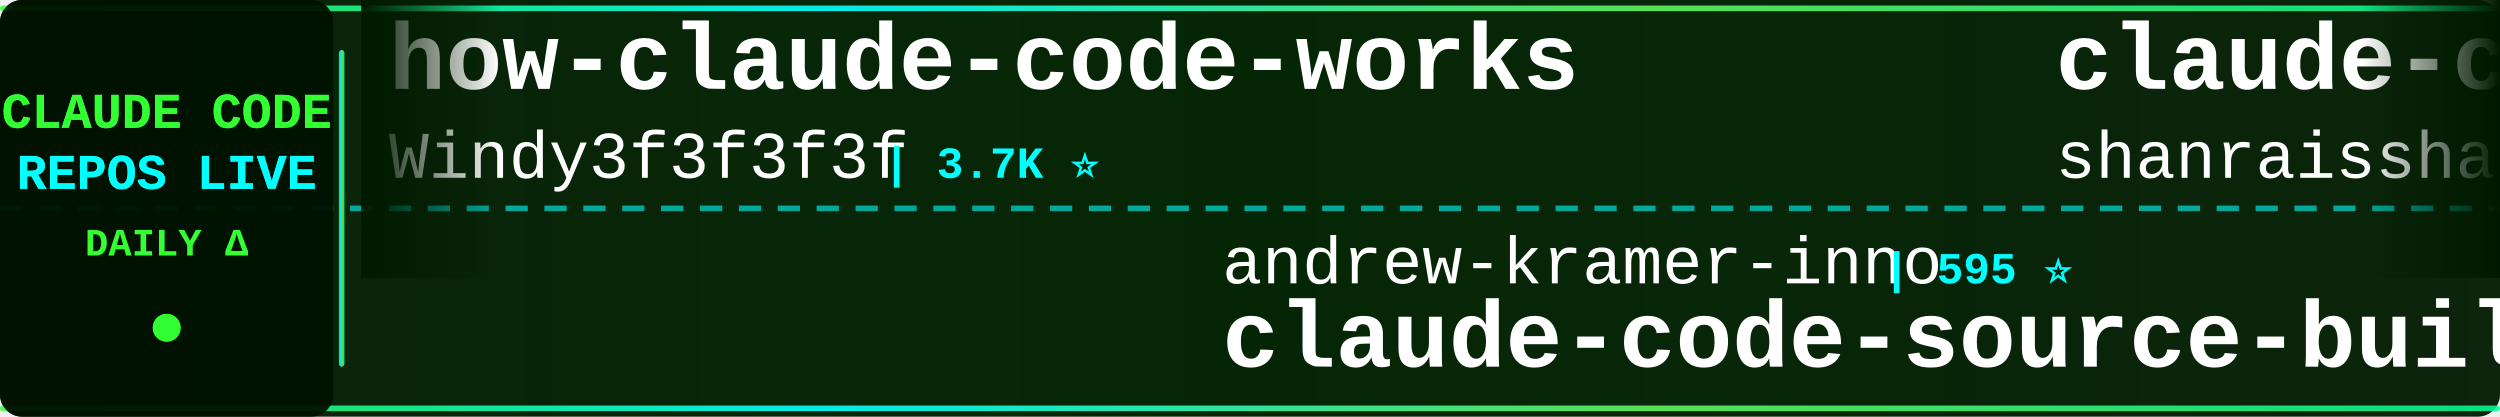
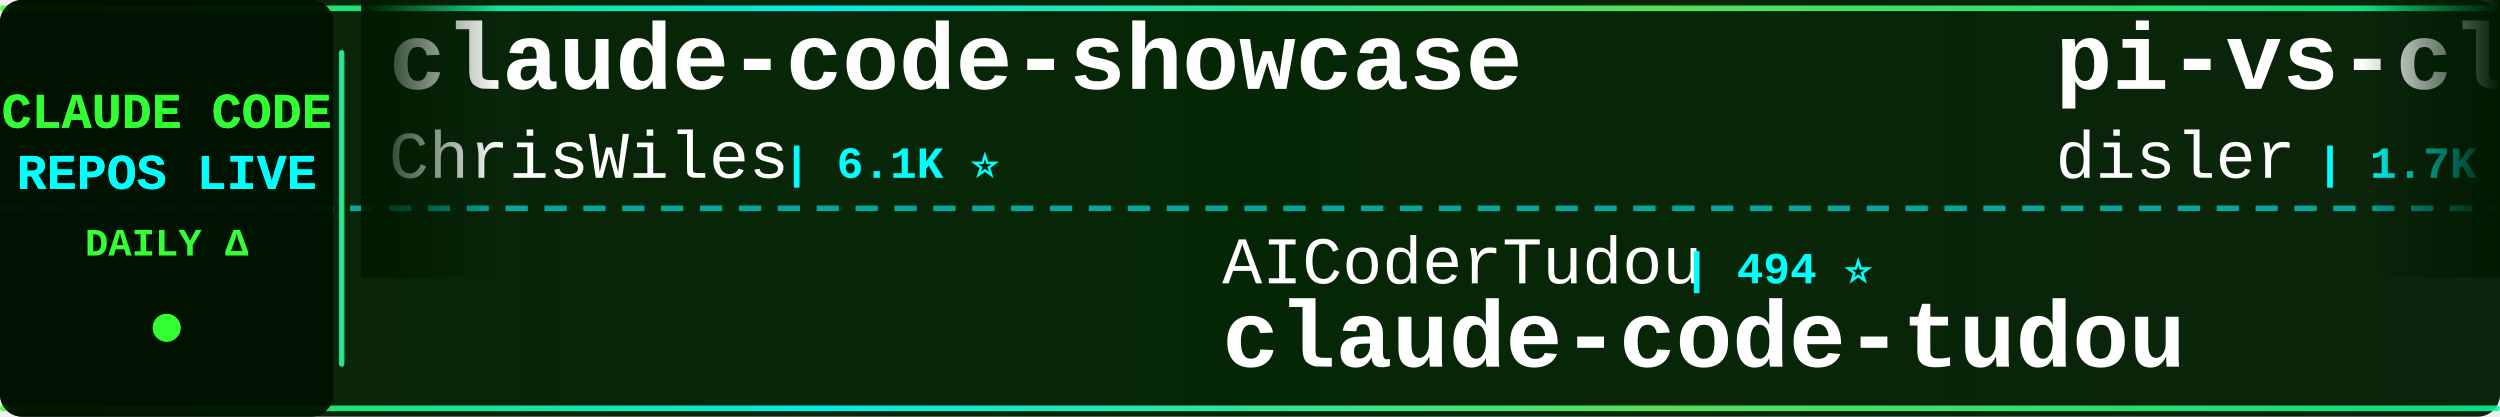
<svg xmlns="http://www.w3.org/2000/svg" width="900" height="150">
  <defs>
    <linearGradient id="tickerBg" x1="0%" y1="0%" x2="100%" y2="0%">
      <stop offset="0%" style="stop-color:#001a00;stop-opacity:0.95" />
      <stop offset="50%" style="stop-color:#002200;stop-opacity:0.98" />
      <stop offset="100%" style="stop-color:#001a00;stop-opacity:0.95" />
    </linearGradient>
    <linearGradient id="borderGrad" x1="0%" y1="0%" x2="100%" y2="0%">
      <stop offset="0%" style="stop-color:#33ff33;stop-opacity:0.85">
        <animate attributeName="stop-opacity" values="0.85;1;0.85" dur="2s" repeatCount="indefinite" />
      </stop>
      <stop offset="33%" style="stop-color:#00ffff;stop-opacity:0.9">
        <animate attributeName="stop-opacity" values="0.9;1;0.9" dur="2.2s" repeatCount="indefinite" />
      </stop>
      <stop offset="66%" style="stop-color:#66ff66;stop-opacity:0.85">
        <animate attributeName="stop-opacity" values="0.85;1;0.85" dur="1.8s" repeatCount="indefinite" />
      </stop>
      <stop offset="100%" style="stop-color:#00ff99;stop-opacity:0.85">
        <animate attributeName="stop-opacity" values="0.85;1;0.85" dur="2s" repeatCount="indefinite" />
      </stop>
    </linearGradient>
    <filter id="textGlow">
      <feGaussianBlur stdDeviation="0.1" result="coloredBlur" />
      <feMerge>
        <feMergeNode in="coloredBlur" />
        <feMergeNode in="SourceGraphic" />
      </feMerge>
    </filter>
    <filter id="metricGlow">
      <feGaussianBlur stdDeviation="0.2" result="coloredBlur" />
      <feMerge>
        <feMergeNode in="coloredBlur" />
        <feMergeNode in="SourceGraphic" />
      </feMerge>
    </filter>
    <linearGradient id="leftFade" x1="0%" y1="0%" x2="100%" y2="0%">
      <stop offset="0%" style="stop-color:#001a00;stop-opacity:1" />
      <stop offset="100%" style="stop-color:#001a00;stop-opacity:0" />
    </linearGradient>
    <linearGradient id="rightFade" x1="0%" y1="0%" x2="100%" y2="0%">
      <stop offset="0%" style="stop-color:#001a00;stop-opacity:0" />
      <stop offset="100%" style="stop-color:#001a00;stop-opacity:1" />
    </linearGradient>
  </defs>
  <rect width="900" height="150" fill="url(#tickerBg)" rx="8" />
  <rect x="0" y="2" width="900" height="2" fill="url(#borderGrad)" rx="1" />
  <rect x="0" y="146" width="900" height="2" fill="url(#borderGrad)" rx="1" />
  <line x1="0" y1="75" x2="900" y2="75" stroke="#00ffff" stroke-width="2" stroke-dasharray="8 6" opacity="0.6" />
  <rect x="0" y="0" width="120" height="150" fill="#001100" opacity="0.95" rx="8" />
  <text x="60" y="46" font-family="'Courier New', monospace" font-size="18" font-weight="bold" fill="#33ff33" text-anchor="middle" filter="url(#textGlow)">
    CLAUDE CODE
  </text>
  <text x="60" y="68" font-family="'Courier New', monospace" font-size="18" font-weight="bold" fill="#00ffff" text-anchor="middle" filter="url(#textGlow)">
    REPOS LIVE
  </text>
  <text x="60" y="92" font-family="'Courier New', monospace" font-size="14" font-weight="bold" fill="#33ff33" text-anchor="middle">
    DAILY Δ
  </text>
  <circle cx="60" cy="118" r="5" fill="#33ff33" filter="url(#metricGlow)">
    <animate attributeName="r" values="4;6;4" dur="1.5s" repeatCount="indefinite" />
    <animate attributeName="opacity" values="0.6;1;0.6" dur="1.5s" repeatCount="indefinite" />
  </circle>
  <rect x="122" y="18" width="2" height="114" fill="url(#borderGrad)" rx="1" />
  <clipPath id="tickerClip">
    <rect x="130" y="0" width="770" height="150" />
  </clipPath>
  <g clip-path="url(#tickerClip)">
    <g id="tickerItems">
      <animateTransform attributeName="transform" attributeType="XML" type="translate" from="0 0" to="-3000 0" dur="54s" repeatCount="indefinite" />
      <g transform="translate(0, 0)">
-         <text x="140" y="32" font-family="'Courier New', monospace" font-size="34" font-weight="bold" fill="#ffffff">how-claude-code-works</text>
-         <text x="140" y="64" font-family="'Courier New', monospace" font-size="24" font-weight="normal" fill="#ffffff" opacity="1.0">Windy3f3f3f3f</text>
-         <text x="318" y="64" font-family="'Courier New', monospace" font-size="16" font-weight="bold" fill="#00ffff"> | 3.7K ⭐</text>
+         <text x="140" y="32" font-family="'Courier New', monospace" font-size="34" font-weight="bold" fill="#ffffff">claude-code-showcase</text>
+         <text x="140" y="64" font-family="'Courier New', monospace" font-size="24" font-weight="normal" fill="#ffffff" opacity="1.0">ChrisWiles</text>
+         <text x="282" y="64" font-family="'Courier New', monospace" font-size="16" font-weight="bold" fill="#00ffff"> | 6.1K ⭐</text>
      </g>
      <g transform="translate(300, 0)">
-         <text x="140" y="102" font-family="'Courier New', monospace" font-size="24" font-weight="normal" fill="#ffffff" opacity="1.0">andrew-kramer-inno</text>
-         <text x="378" y="102" font-family="'Courier New', monospace" font-size="16" font-weight="bold" fill="#00ffff"> | 595 ⭐</text>
-         <text x="140" y="132" font-family="'Courier New', monospace" font-size="34" font-weight="bold" fill="#ffffff">claude-code-source-build</text>
+         <text x="140" y="102" font-family="'Courier New', monospace" font-size="24" font-weight="normal" fill="#ffffff" opacity="1.0">AICoderTudou</text>
+         <text x="306" y="102" font-family="'Courier New', monospace" font-size="16" font-weight="bold" fill="#00ffff"> | 494 ⭐</text>
+         <text x="140" y="132" font-family="'Courier New', monospace" font-size="34" font-weight="bold" fill="#ffffff">claude-code-tudou</text>
      </g>
      <g transform="translate(600, 0)">
-         <text x="140" y="32" font-family="'Courier New', monospace" font-size="34" font-weight="bold" fill="#ffffff">claude-code-best-practic...</text>
-         <text x="140" y="64" font-family="'Courier New', monospace" font-size="24" font-weight="normal" fill="#ffffff" opacity="1.0">shanraisshan</text>
-         <text x="306" y="64" font-family="'Courier New', monospace" font-size="16" font-weight="bold" fill="#00ffff"> | 67.0K ⭐ +5</text>
-       </g>
-       <g transform="translate(900, 0)">
-         <text x="140" y="102" font-family="'Courier New', monospace" font-size="24" font-weight="normal" fill="#ffffff" opacity="1.0">centminmod</text>
-         <text x="282" y="102" font-family="'Courier New', monospace" font-size="16" font-weight="bold" fill="#00ffff"> | 2.7K ⭐ +2.7K</text>
-         <text x="140" y="132" font-family="'Courier New', monospace" font-size="34" font-weight="bold" fill="#ffffff">my-claude-code-setup</text>
-       </g>
-       <g transform="translate(1200, 0)">
        <text x="140" y="32" font-family="'Courier New', monospace" font-size="34" font-weight="bold" fill="#ffffff">pi-vs-claude-code</text>
        <text x="140" y="64" font-family="'Courier New', monospace" font-size="24" font-weight="normal" fill="#ffffff" opacity="1.0">disler</text>
        <text x="234" y="64" font-family="'Courier New', monospace" font-size="16" font-weight="bold" fill="#00ffff"> | 1.7K ⭐</text>
      </g>
+       <g transform="translate(900, 0)">
+         <text x="140" y="102" font-family="'Courier New', monospace" font-size="24" font-weight="normal" fill="#ffffff" opacity="1.0">multica-ai</text>
+         <text x="282" y="102" font-family="'Courier New', monospace" font-size="16" font-weight="bold" fill="#00ffff"> | 216.7K ⭐ +15</text>
+         <text x="140" y="132" font-family="'Courier New', monospace" font-size="34" font-weight="bold" fill="#ffffff">andrej-karpathy-skills</text>
+       </g>
+       <g transform="translate(1200, 0)">
+         <text x="140" y="32" font-family="'Courier New', monospace" font-size="34" font-weight="bold" fill="#ffffff">claude-code-analysis</text>
+         <text x="140" y="64" font-family="'Courier New', monospace" font-size="24" font-weight="normal" fill="#ffffff" opacity="1.0">liuup</text>
+         <text x="222" y="64" font-family="'Courier New', monospace" font-size="16" font-weight="bold" fill="#00ffff"> | 4.0K ⭐</text>
+       </g>
      <g transform="translate(1500, 0)">
-         <text x="140" y="102" font-family="'Courier New', monospace" font-size="24" font-weight="normal" fill="#ffffff" opacity="1.0">anthropics</text>
-         <text x="282" y="102" font-family="'Courier New', monospace" font-size="16" font-weight="bold" fill="#00ffff"> | 179.5K ⭐ +24</text>
-         <text x="140" y="132" font-family="'Courier New', monospace" font-size="34" font-weight="bold" fill="#ffffff">skills</text>
+         <text x="140" y="102" font-family="'Courier New', monospace" font-size="24" font-weight="normal" fill="#ffffff" opacity="1.0">davila7</text>
+         <text x="246" y="102" font-family="'Courier New', monospace" font-size="16" font-weight="bold" fill="#00ffff"> | 32.4K ⭐ +4</text>
+         <text x="140" y="132" font-family="'Courier New', monospace" font-size="34" font-weight="bold" fill="#ffffff">claude-code-templates</text>
      </g>
      <g transform="translate(1800, 0)">
-         <text x="140" y="32" font-family="'Courier New', monospace" font-size="34" font-weight="bold" fill="#ffffff">claude-code-from-source</text>
-         <text x="140" y="64" font-family="'Courier New', monospace" font-size="24" font-weight="normal" fill="#ffffff" opacity="1.0">alejandrobalderas</text>
-         <text x="366" y="64" font-family="'Courier New', monospace" font-size="16" font-weight="bold" fill="#00ffff"> | 3.0K ⭐</text>
+         <text x="140" y="32" font-family="'Courier New', monospace" font-size="34" font-weight="bold" fill="#ffffff">my-claude-code-setup</text>
+         <text x="140" y="64" font-family="'Courier New', monospace" font-size="24" font-weight="normal" fill="#ffffff" opacity="1.0">centminmod</text>
+         <text x="282" y="64" font-family="'Courier New', monospace" font-size="16" font-weight="bold" fill="#00ffff"> | 2.7K ⭐</text>
      </g>
      <g transform="translate(2100, 0)">
-         <text x="140" y="102" font-family="'Courier New', monospace" font-size="24" font-weight="normal" fill="#ffffff" opacity="1.0">huangserva</text>
-         <text x="282" y="102" font-family="'Courier New', monospace" font-size="16" font-weight="bold" fill="#00ffff"> | 630 ⭐</text>
-         <text x="140" y="132" font-family="'Courier New', monospace" font-size="34" font-weight="bold" fill="#ffffff">claude-code-cli</text>
+         <text x="140" y="102" font-family="'Courier New', monospace" font-size="24" font-weight="normal" fill="#ffffff" opacity="1.0">asgeirtj</text>
+         <text x="258" y="102" font-family="'Courier New', monospace" font-size="16" font-weight="bold" fill="#00ffff"> | 68.8K ⭐ +7</text>
+         <text x="140" y="132" font-family="'Courier New', monospace" font-size="34" font-weight="bold" fill="#ffffff">system_prompts_leaks</text>
      </g>
      <g transform="translate(2400, 0)">
-         <text x="140" y="32" font-family="'Courier New', monospace" font-size="34" font-weight="bold" fill="#ffffff">sc-claude-code-files</text>
-         <text x="140" y="64" font-family="'Courier New', monospace" font-size="24" font-weight="normal" fill="#ffffff" opacity="1.0">https-deeplearning-ai</text>
-         <text x="414" y="64" font-family="'Courier New', monospace" font-size="16" font-weight="bold" fill="#00ffff"> | 554 ⭐</text>
+         <text x="140" y="32" font-family="'Courier New', monospace" font-size="34" font-weight="bold" fill="#ffffff">claude-code-spec-workflo...</text>
+         <text x="140" y="64" font-family="'Courier New', monospace" font-size="24" font-weight="normal" fill="#ffffff" opacity="1.0">Pimzino</text>
+         <text x="246" y="64" font-family="'Courier New', monospace" font-size="16" font-weight="bold" fill="#00ffff"> | 3.9K ⭐</text>
      </g>
      <g transform="translate(2700, 0)">
-         <text x="140" y="102" font-family="'Courier New', monospace" font-size="24" font-weight="normal" fill="#ffffff" opacity="1.0">sugyan</text>
-         <text x="234" y="102" font-family="'Courier New', monospace" font-size="16" font-weight="bold" fill="#00ffff"> | 1.1K ⭐</text>
-         <text x="140" y="132" font-family="'Courier New', monospace" font-size="34" font-weight="bold" fill="#ffffff">claude-code-webui</text>
+         <text x="140" y="102" font-family="'Courier New', monospace" font-size="24" font-weight="normal" fill="#ffffff" opacity="1.0">oboard</text>
+         <text x="234" y="102" font-family="'Courier New', monospace" font-size="16" font-weight="bold" fill="#00ffff"> | 3.3K ⭐</text>
+         <text x="140" y="132" font-family="'Courier New', monospace" font-size="34" font-weight="bold" fill="#ffffff">claude-code-rev</text>
      </g>
      <g transform="translate(3000, 0)">
-         <text x="140" y="32" font-family="'Courier New', monospace" font-size="34" font-weight="bold" fill="#ffffff">how-claude-code-works</text>
-         <text x="140" y="64" font-family="'Courier New', monospace" font-size="24" font-weight="normal" fill="#ffffff" opacity="1.0">Windy3f3f3f3f</text>
-         <text x="318" y="64" font-family="'Courier New', monospace" font-size="16" font-weight="bold" fill="#00ffff"> | 3.7K ⭐</text>
+         <text x="140" y="32" font-family="'Courier New', monospace" font-size="34" font-weight="bold" fill="#ffffff">claude-code-showcase</text>
+         <text x="140" y="64" font-family="'Courier New', monospace" font-size="24" font-weight="normal" fill="#ffffff" opacity="1.0">ChrisWiles</text>
+         <text x="282" y="64" font-family="'Courier New', monospace" font-size="16" font-weight="bold" fill="#00ffff"> | 6.1K ⭐</text>
      </g>
      <g transform="translate(3300, 0)">
-         <text x="140" y="102" font-family="'Courier New', monospace" font-size="24" font-weight="normal" fill="#ffffff" opacity="1.0">andrew-kramer-inno</text>
-         <text x="378" y="102" font-family="'Courier New', monospace" font-size="16" font-weight="bold" fill="#00ffff"> | 595 ⭐</text>
-         <text x="140" y="132" font-family="'Courier New', monospace" font-size="34" font-weight="bold" fill="#ffffff">claude-code-source-build</text>
+         <text x="140" y="102" font-family="'Courier New', monospace" font-size="24" font-weight="normal" fill="#ffffff" opacity="1.0">AICoderTudou</text>
+         <text x="306" y="102" font-family="'Courier New', monospace" font-size="16" font-weight="bold" fill="#00ffff"> | 494 ⭐</text>
+         <text x="140" y="132" font-family="'Courier New', monospace" font-size="34" font-weight="bold" fill="#ffffff">claude-code-tudou</text>
      </g>
      <g transform="translate(3600, 0)">
-         <text x="140" y="32" font-family="'Courier New', monospace" font-size="34" font-weight="bold" fill="#ffffff">claude-code-best-practic...</text>
-         <text x="140" y="64" font-family="'Courier New', monospace" font-size="24" font-weight="normal" fill="#ffffff" opacity="1.0">shanraisshan</text>
-         <text x="306" y="64" font-family="'Courier New', monospace" font-size="16" font-weight="bold" fill="#00ffff"> | 67.0K ⭐ +5</text>
+         <text x="140" y="32" font-family="'Courier New', monospace" font-size="34" font-weight="bold" fill="#ffffff">pi-vs-claude-code</text>
+         <text x="140" y="64" font-family="'Courier New', monospace" font-size="24" font-weight="normal" fill="#ffffff" opacity="1.0">disler</text>
+         <text x="234" y="64" font-family="'Courier New', monospace" font-size="16" font-weight="bold" fill="#00ffff"> | 1.7K ⭐</text>
      </g>
      <g transform="translate(3900, 0)">
-         <text x="140" y="102" font-family="'Courier New', monospace" font-size="24" font-weight="normal" fill="#ffffff" opacity="1.0">centminmod</text>
-         <text x="282" y="102" font-family="'Courier New', monospace" font-size="16" font-weight="bold" fill="#00ffff"> | 2.7K ⭐ +2.7K</text>
-         <text x="140" y="132" font-family="'Courier New', monospace" font-size="34" font-weight="bold" fill="#ffffff">my-claude-code-setup</text>
+         <text x="140" y="102" font-family="'Courier New', monospace" font-size="24" font-weight="normal" fill="#ffffff" opacity="1.0">multica-ai</text>
+         <text x="282" y="102" font-family="'Courier New', monospace" font-size="16" font-weight="bold" fill="#00ffff"> | 216.7K ⭐ +15</text>
+         <text x="140" y="132" font-family="'Courier New', monospace" font-size="34" font-weight="bold" fill="#ffffff">andrej-karpathy-skills</text>
      </g>
    </g>
  </g>
  <rect x="130" y="0" width="50" height="100" fill="url(#leftFade)" />
  <rect x="850" y="0" width="50" height="100" fill="url(#rightFade)" />
</svg>
